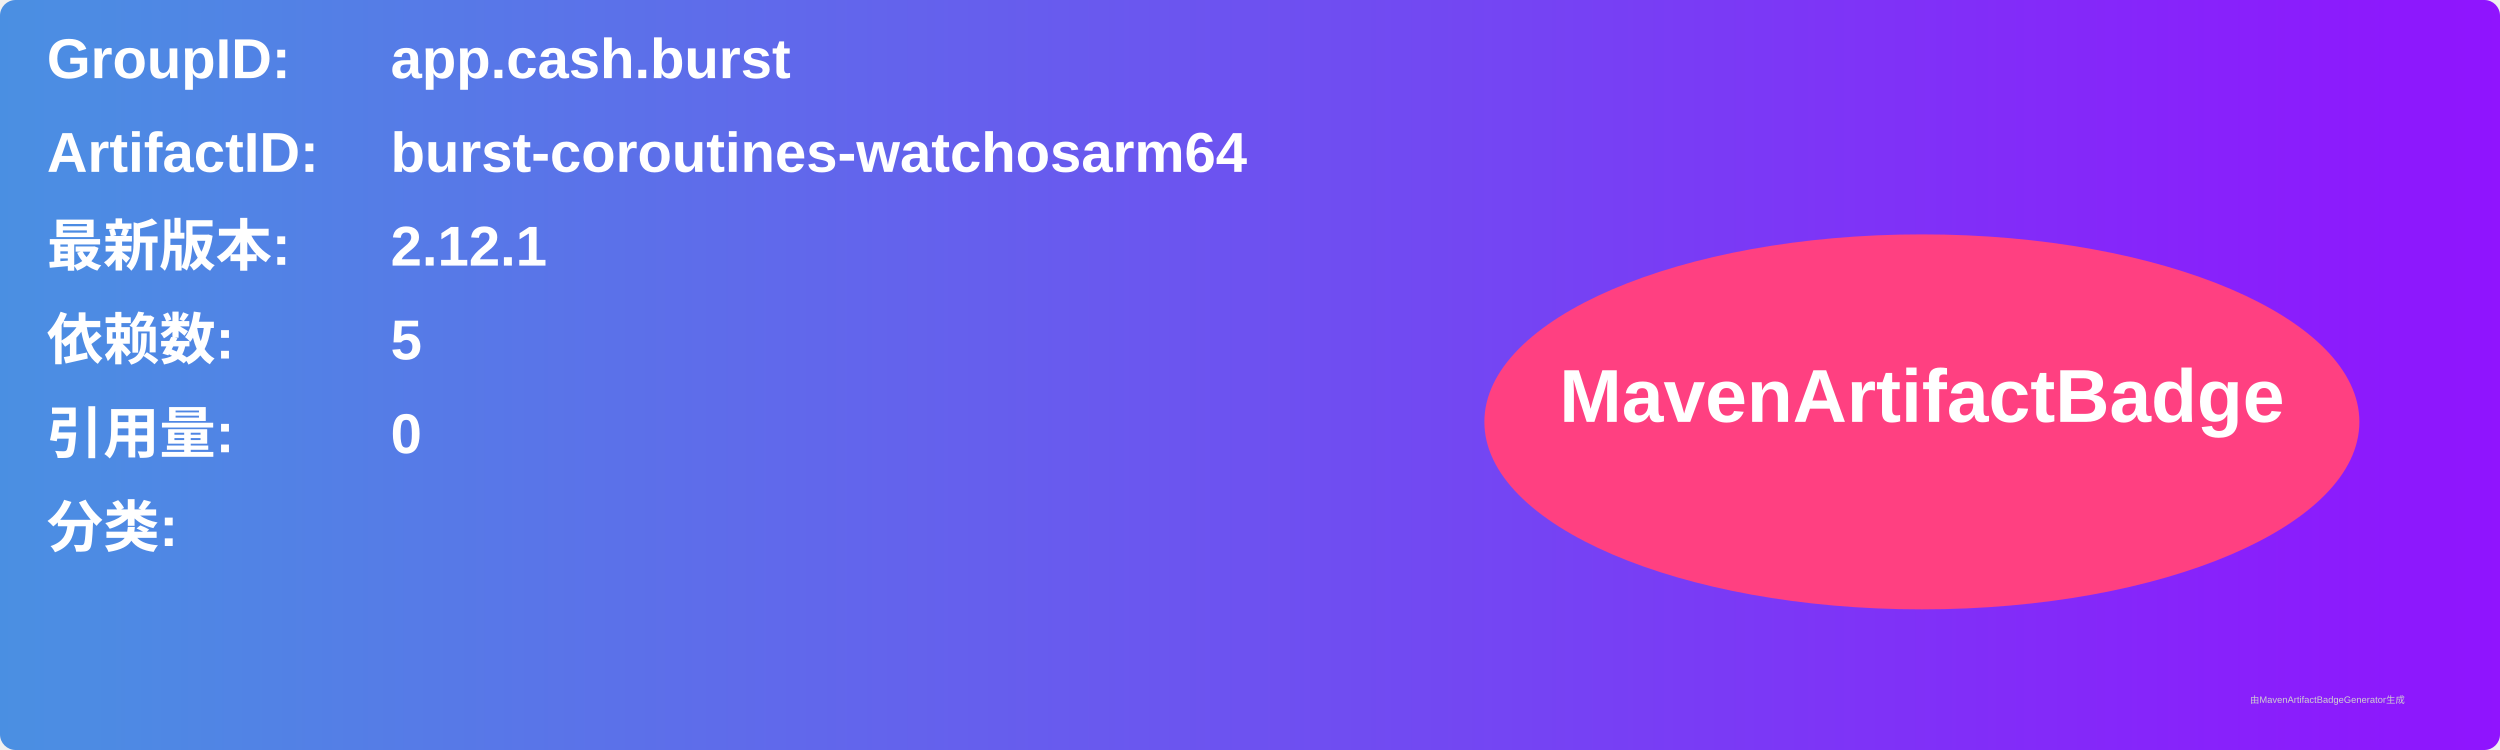
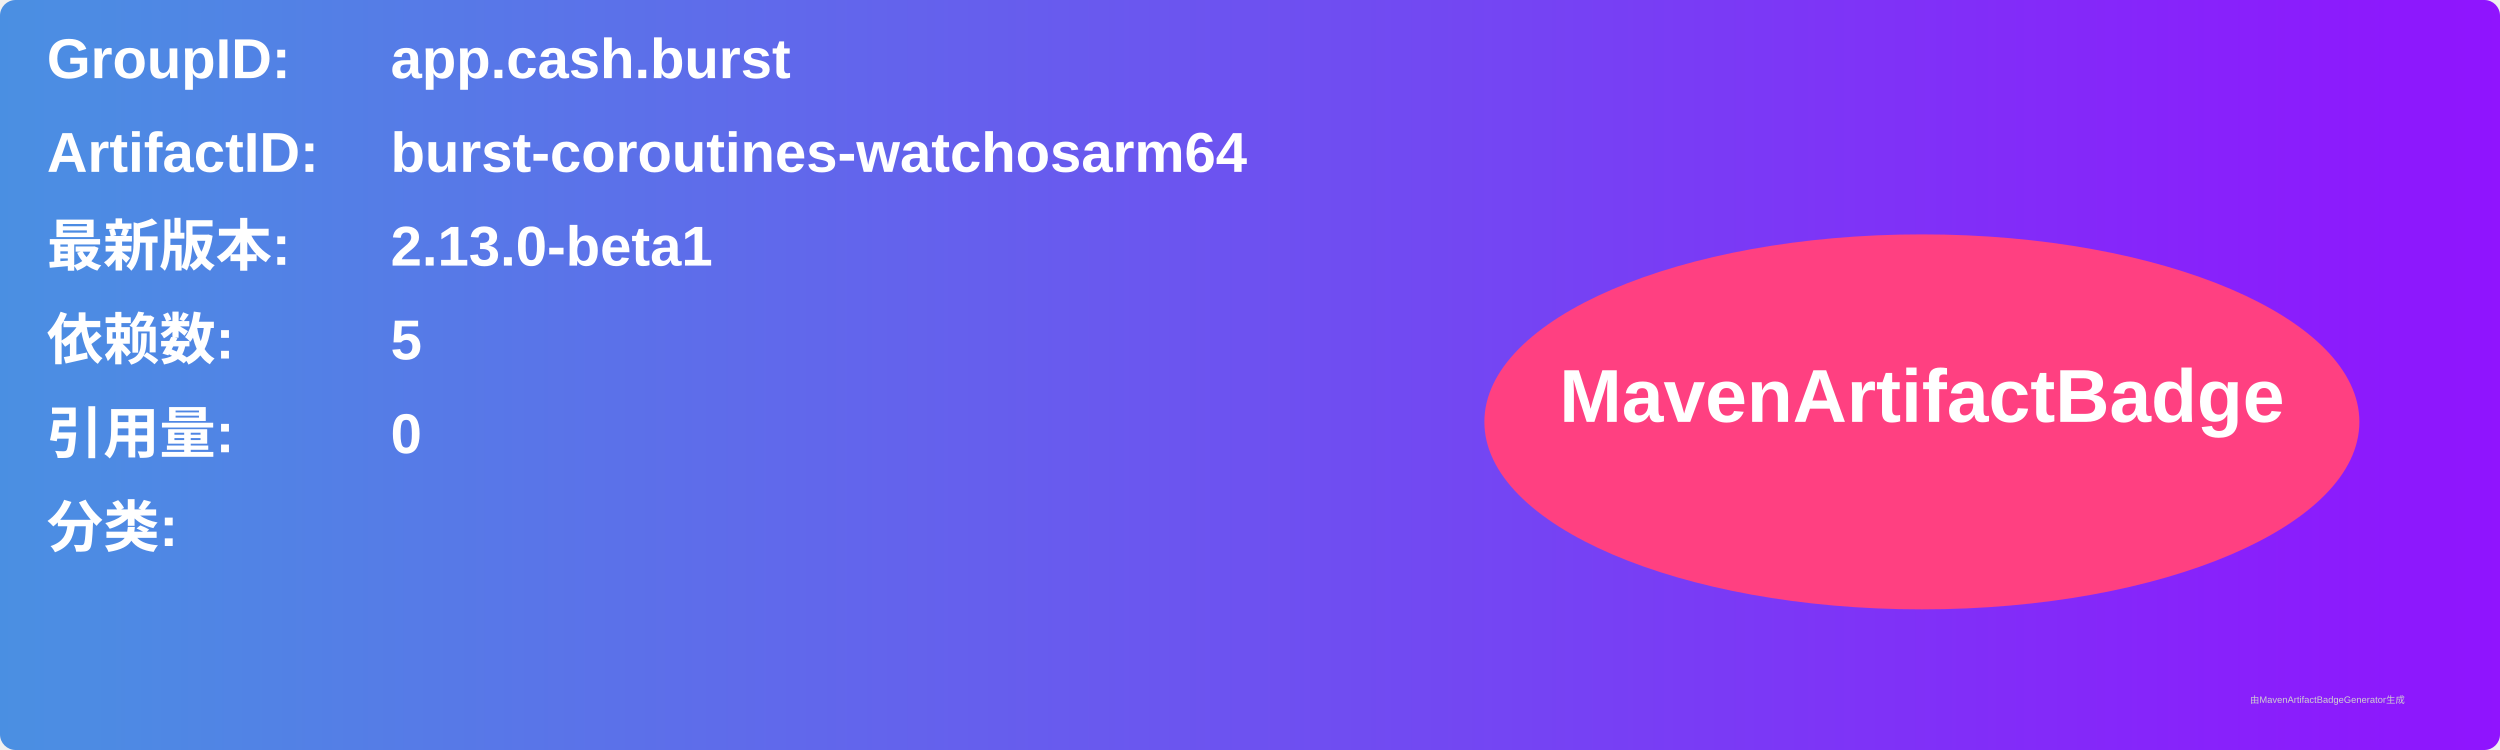
<svg xmlns="http://www.w3.org/2000/svg" width="800" height="240" viewBox="0 0 800 240">
  <linearGradient id="grad" x1="0%" y1="0%" x2="100%" y2="0%">
    <stop offset="0%" stop-color="#4a90e2" />
    <stop offset="100%" stop-color="#9013fe" />
  </linearGradient>
  <rect width="100%" height="100%" rx="5" ry="5" fill="url(#grad)" />
  <g transform="translate(15, 15)">
    <text x="0" y="10" font-family="Arial" font-size="18" fill="white" font-weight="bold" width="260">GroupID:</text>
    <text x="110" y="10" font-family="Arial" font-size="18" fill="white" font-weight="bold" width="460">app.cash.burst</text>
    <text x="0" y="40" font-family="Arial" font-size="18" fill="white" font-weight="bold" width="260">ArtifactID:</text>
    <text x="110" y="40" font-family="Arial" font-size="18" fill="white" font-weight="bold" width="460">burst-coroutines-watchosarm64</text>
    <text x="0" y="70" font-family="Arial" font-size="18" fill="white" font-weight="bold">最新版本:</text>
    <text x="110" y="70" font-family="Arial" font-size="18" fill="white" font-weight="bold">
-       <tspan font-weight="bold">2.12.1</tspan>
+       <tspan font-weight="bold">2.13.0-beta1</tspan>
    </text>
    <text x="0" y="100" font-family="Arial" font-size="18" fill="white" font-weight="bold">依赖数: </text>
    <text x="110" y="100" font-family="Arial" font-size="18" fill="white">
      <tspan font-weight="bold">5</tspan>
    </text>
    <text x="0" y="130" font-family="Arial" font-size="18" fill="white" font-weight="bold">引用量: </text>
    <text x="110" y="130" font-family="Arial" font-size="18" fill="white">
      <tspan font-weight="bold">0</tspan>
    </text>
    <text x="0" y="160" font-family="Arial" font-size="18" fill="white" font-weight="bold">分类:</text>
    <text x="10" y="190" font-family="Arial" font-size="10" fill="white">
      <tspan font-weight="bold" />
    </text>
    <ellipse cx="600" cy="120" rx="140" ry="60" fill="#ff4081" />
    <text x="600" y="120" text-anchor="middle" font-family="Arial" font-size="24" fill="white" font-weight="bold">MavenArtifactBadge</text>
  </g>
  <text x="720" y="225" font-family="Arial" font-size="3" fill="#d0d0d0">由MavenArtifactBadgeGenerator生成</text>
</svg>
